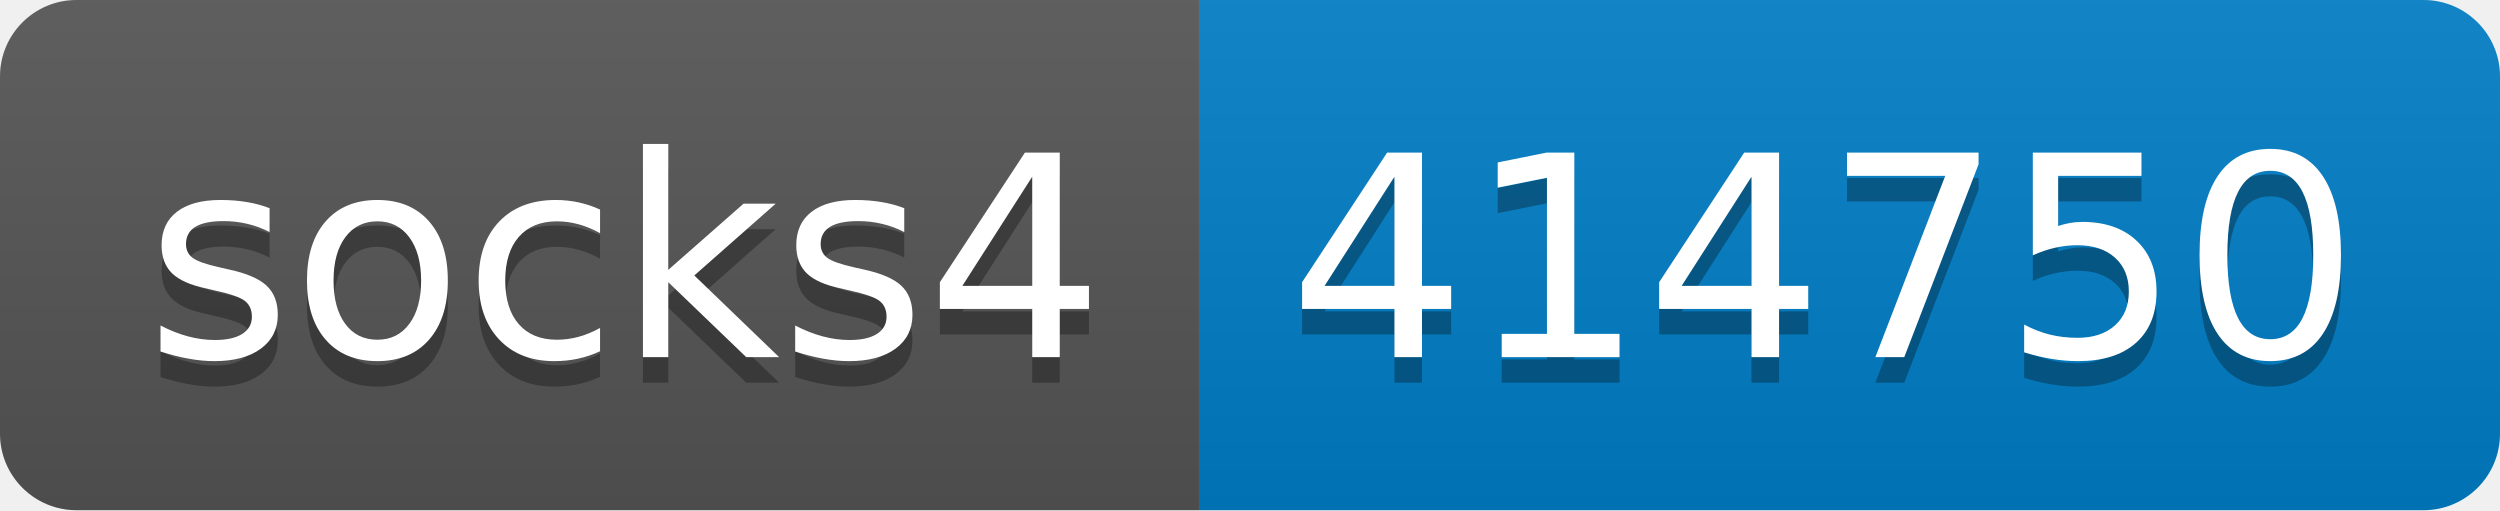
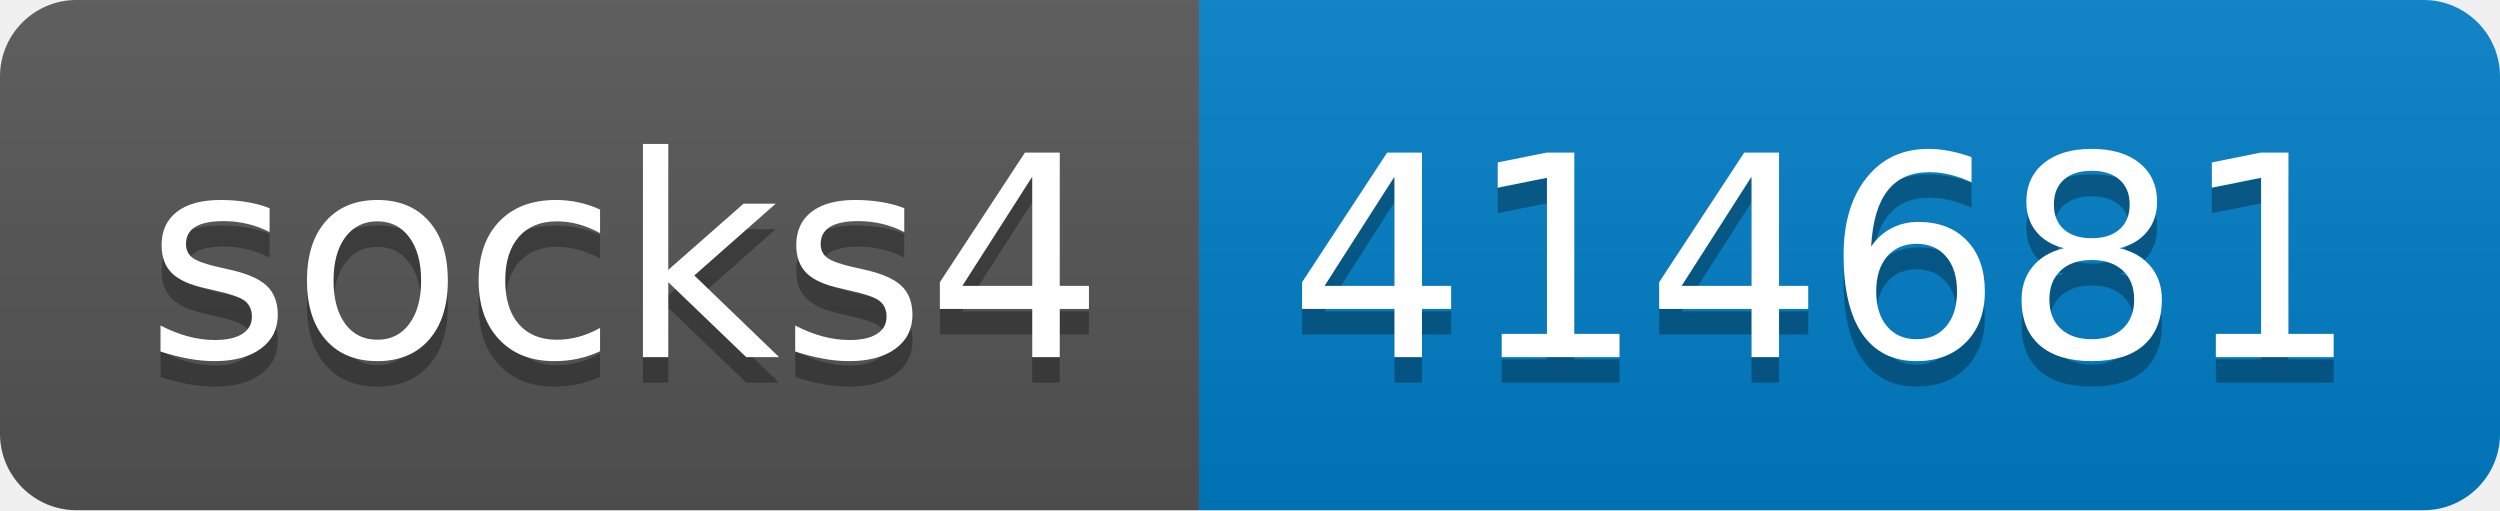
- <svg xmlns="http://www.w3.org/2000/svg" width="98" height="20" role="img" aria-label="socks4: 414750">
+ <svg xmlns="http://www.w3.org/2000/svg" width="98" height="20" role="img" aria-label="socks4: 414681">
  <linearGradient id="s" x2="0" y2="100%">
    <stop offset="0" stop-color="#bbb" stop-opacity=".1" />
    <stop offset="1" stop-opacity=".1" />
  </linearGradient>
  <clipPath id="r">
    <rect width="98" height="20" rx="3" fill="#fff" />
  </clipPath>
  <g clip-path="url(#r)">
    <rect width="47" height="20" fill="#555" />
    <rect x="47" width="51" height="20" fill="#007ec6" />
    <rect width="98" height="20" fill="url(#s)" />
  </g>
  <g fill="#fff" text-anchor="middle" font-family="Verdana,Geneva,DejaVu Sans,sans-serif" text-rendering="geometricPrecision" font-size="110">
    <text aria-hidden="true" x="245" y="150" fill="#010101" fill-opacity=".3" transform="scale(.1)" textLength="370">socks4</text>
    <text x="245" y="140" transform="scale(.1)" fill="#fff" textLength="370">socks4</text>
-     <text aria-hidden="true" x="715" y="150" fill="#010101" fill-opacity=".3" transform="scale(.1)" textLength="410">414750</text>
-     <text x="715" y="140" transform="scale(.1)" fill="#fff" textLength="410">414750</text>
+     <text aria-hidden="true" x="715" y="150" fill="#010101" fill-opacity=".3" transform="scale(.1)" textLength="410">414681</text>
+     <text x="715" y="140" transform="scale(.1)" fill="#fff" textLength="410">414681</text>
  </g>
</svg>
